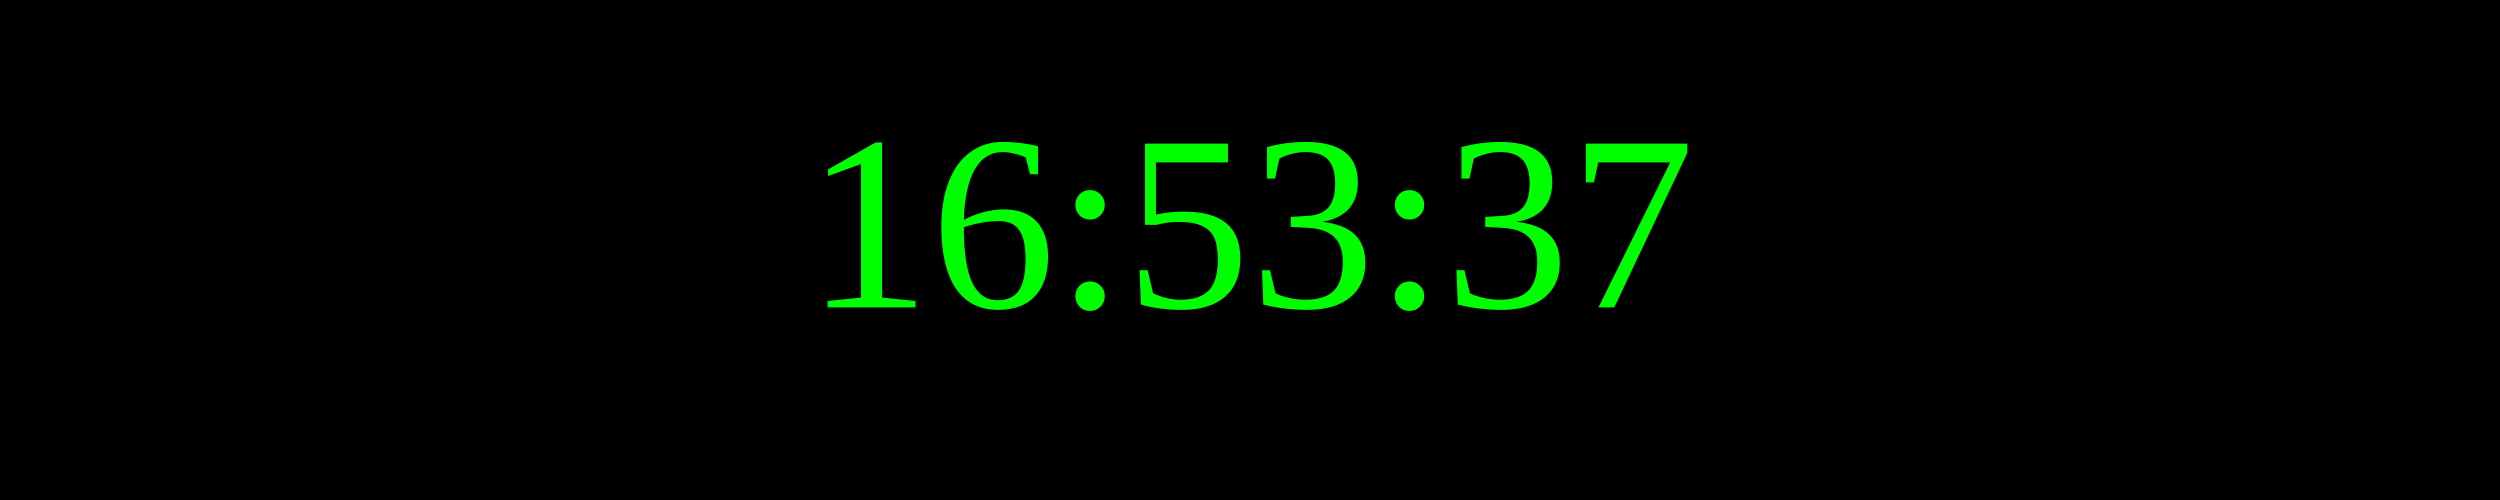
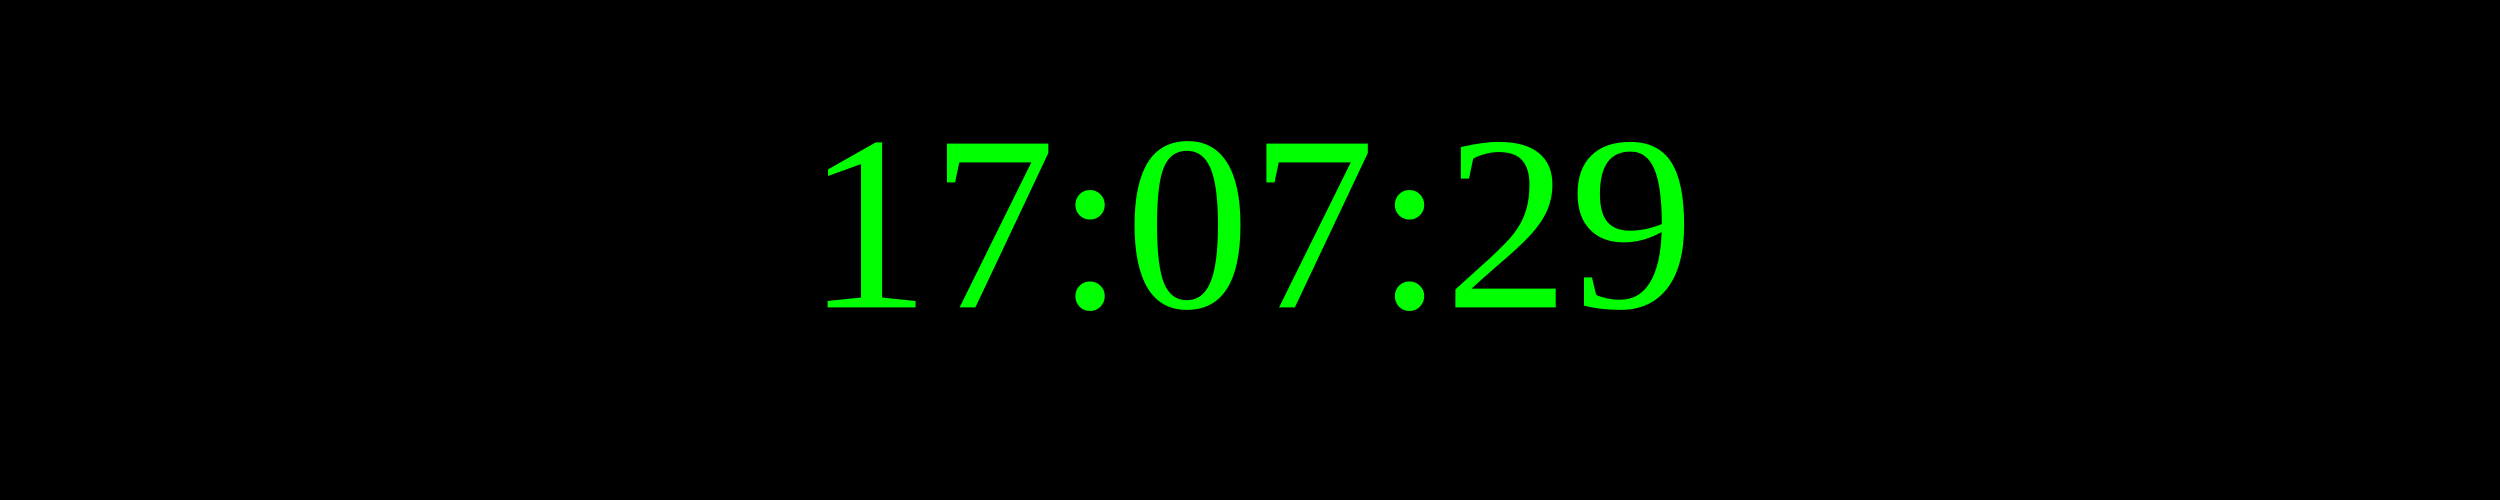
<svg xmlns="http://www.w3.org/2000/svg" width="250" height="50">
  <rect width="100%" height="100%" fill="black" />
  <text x="50%" y="50%" font-size="25" fill="lime" text-anchor="middle" dominant-baseline="middle">
- 16:53:37
+ 17:07:29
</text>
</svg>
